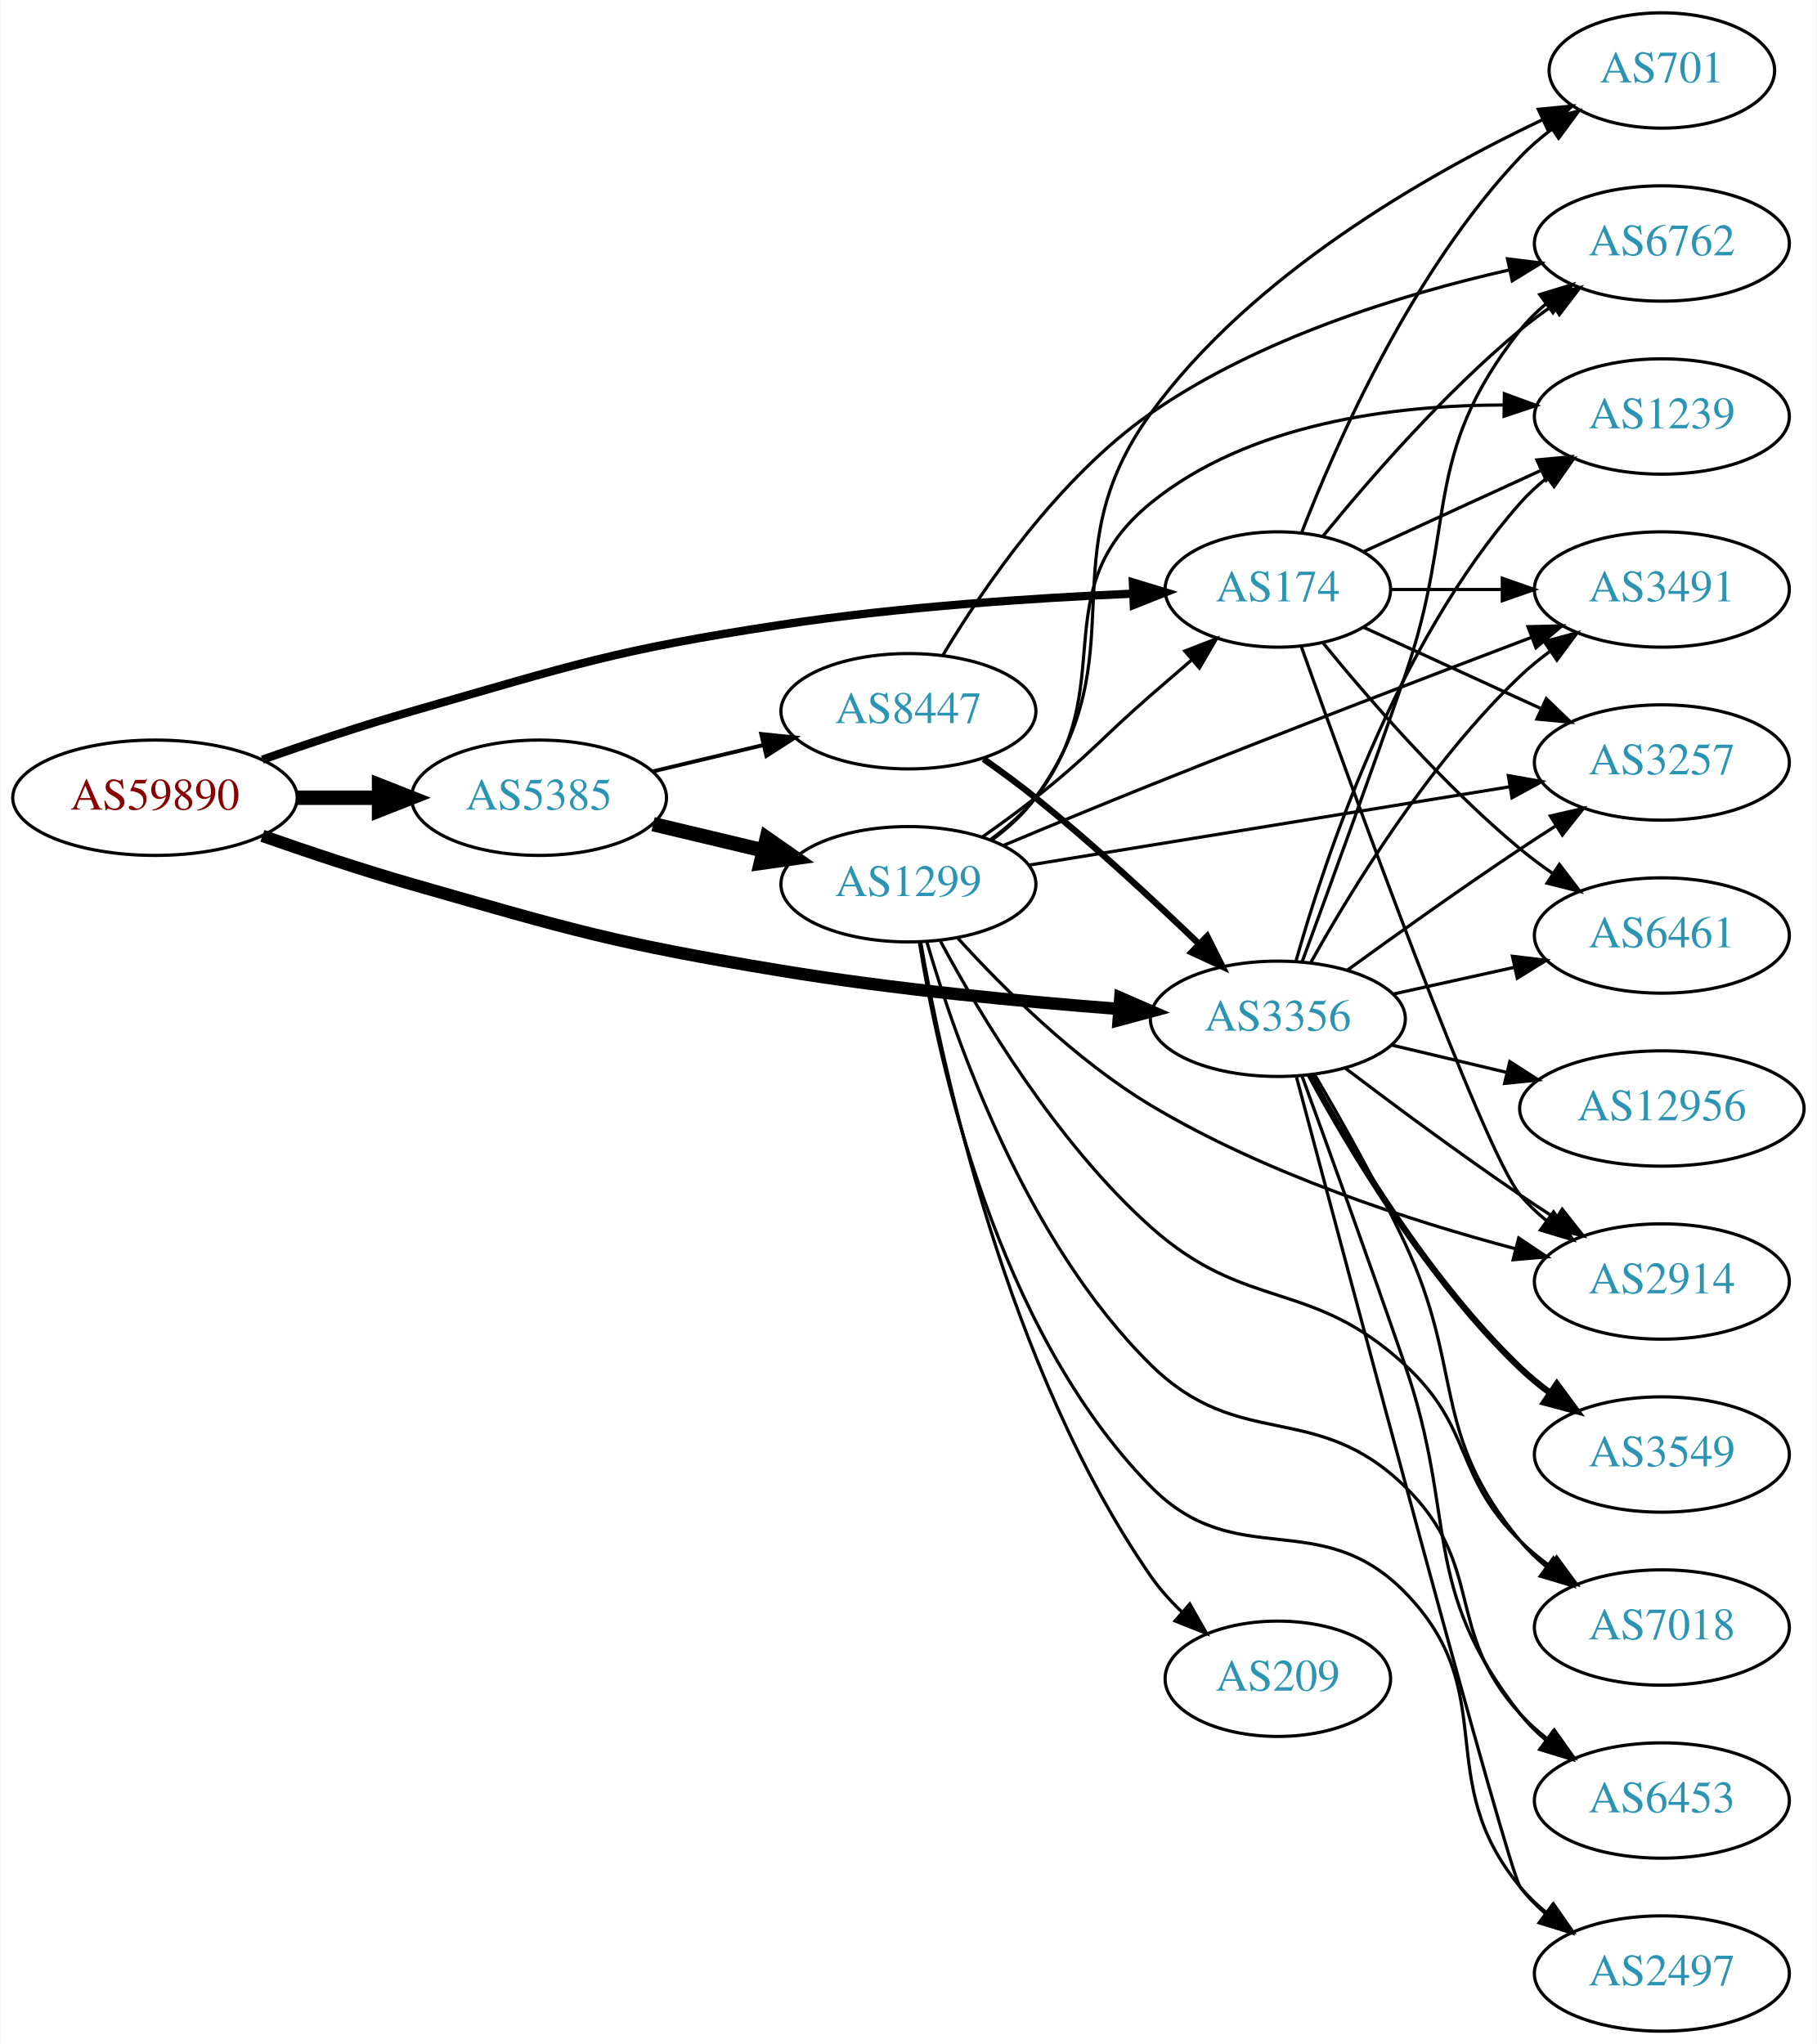
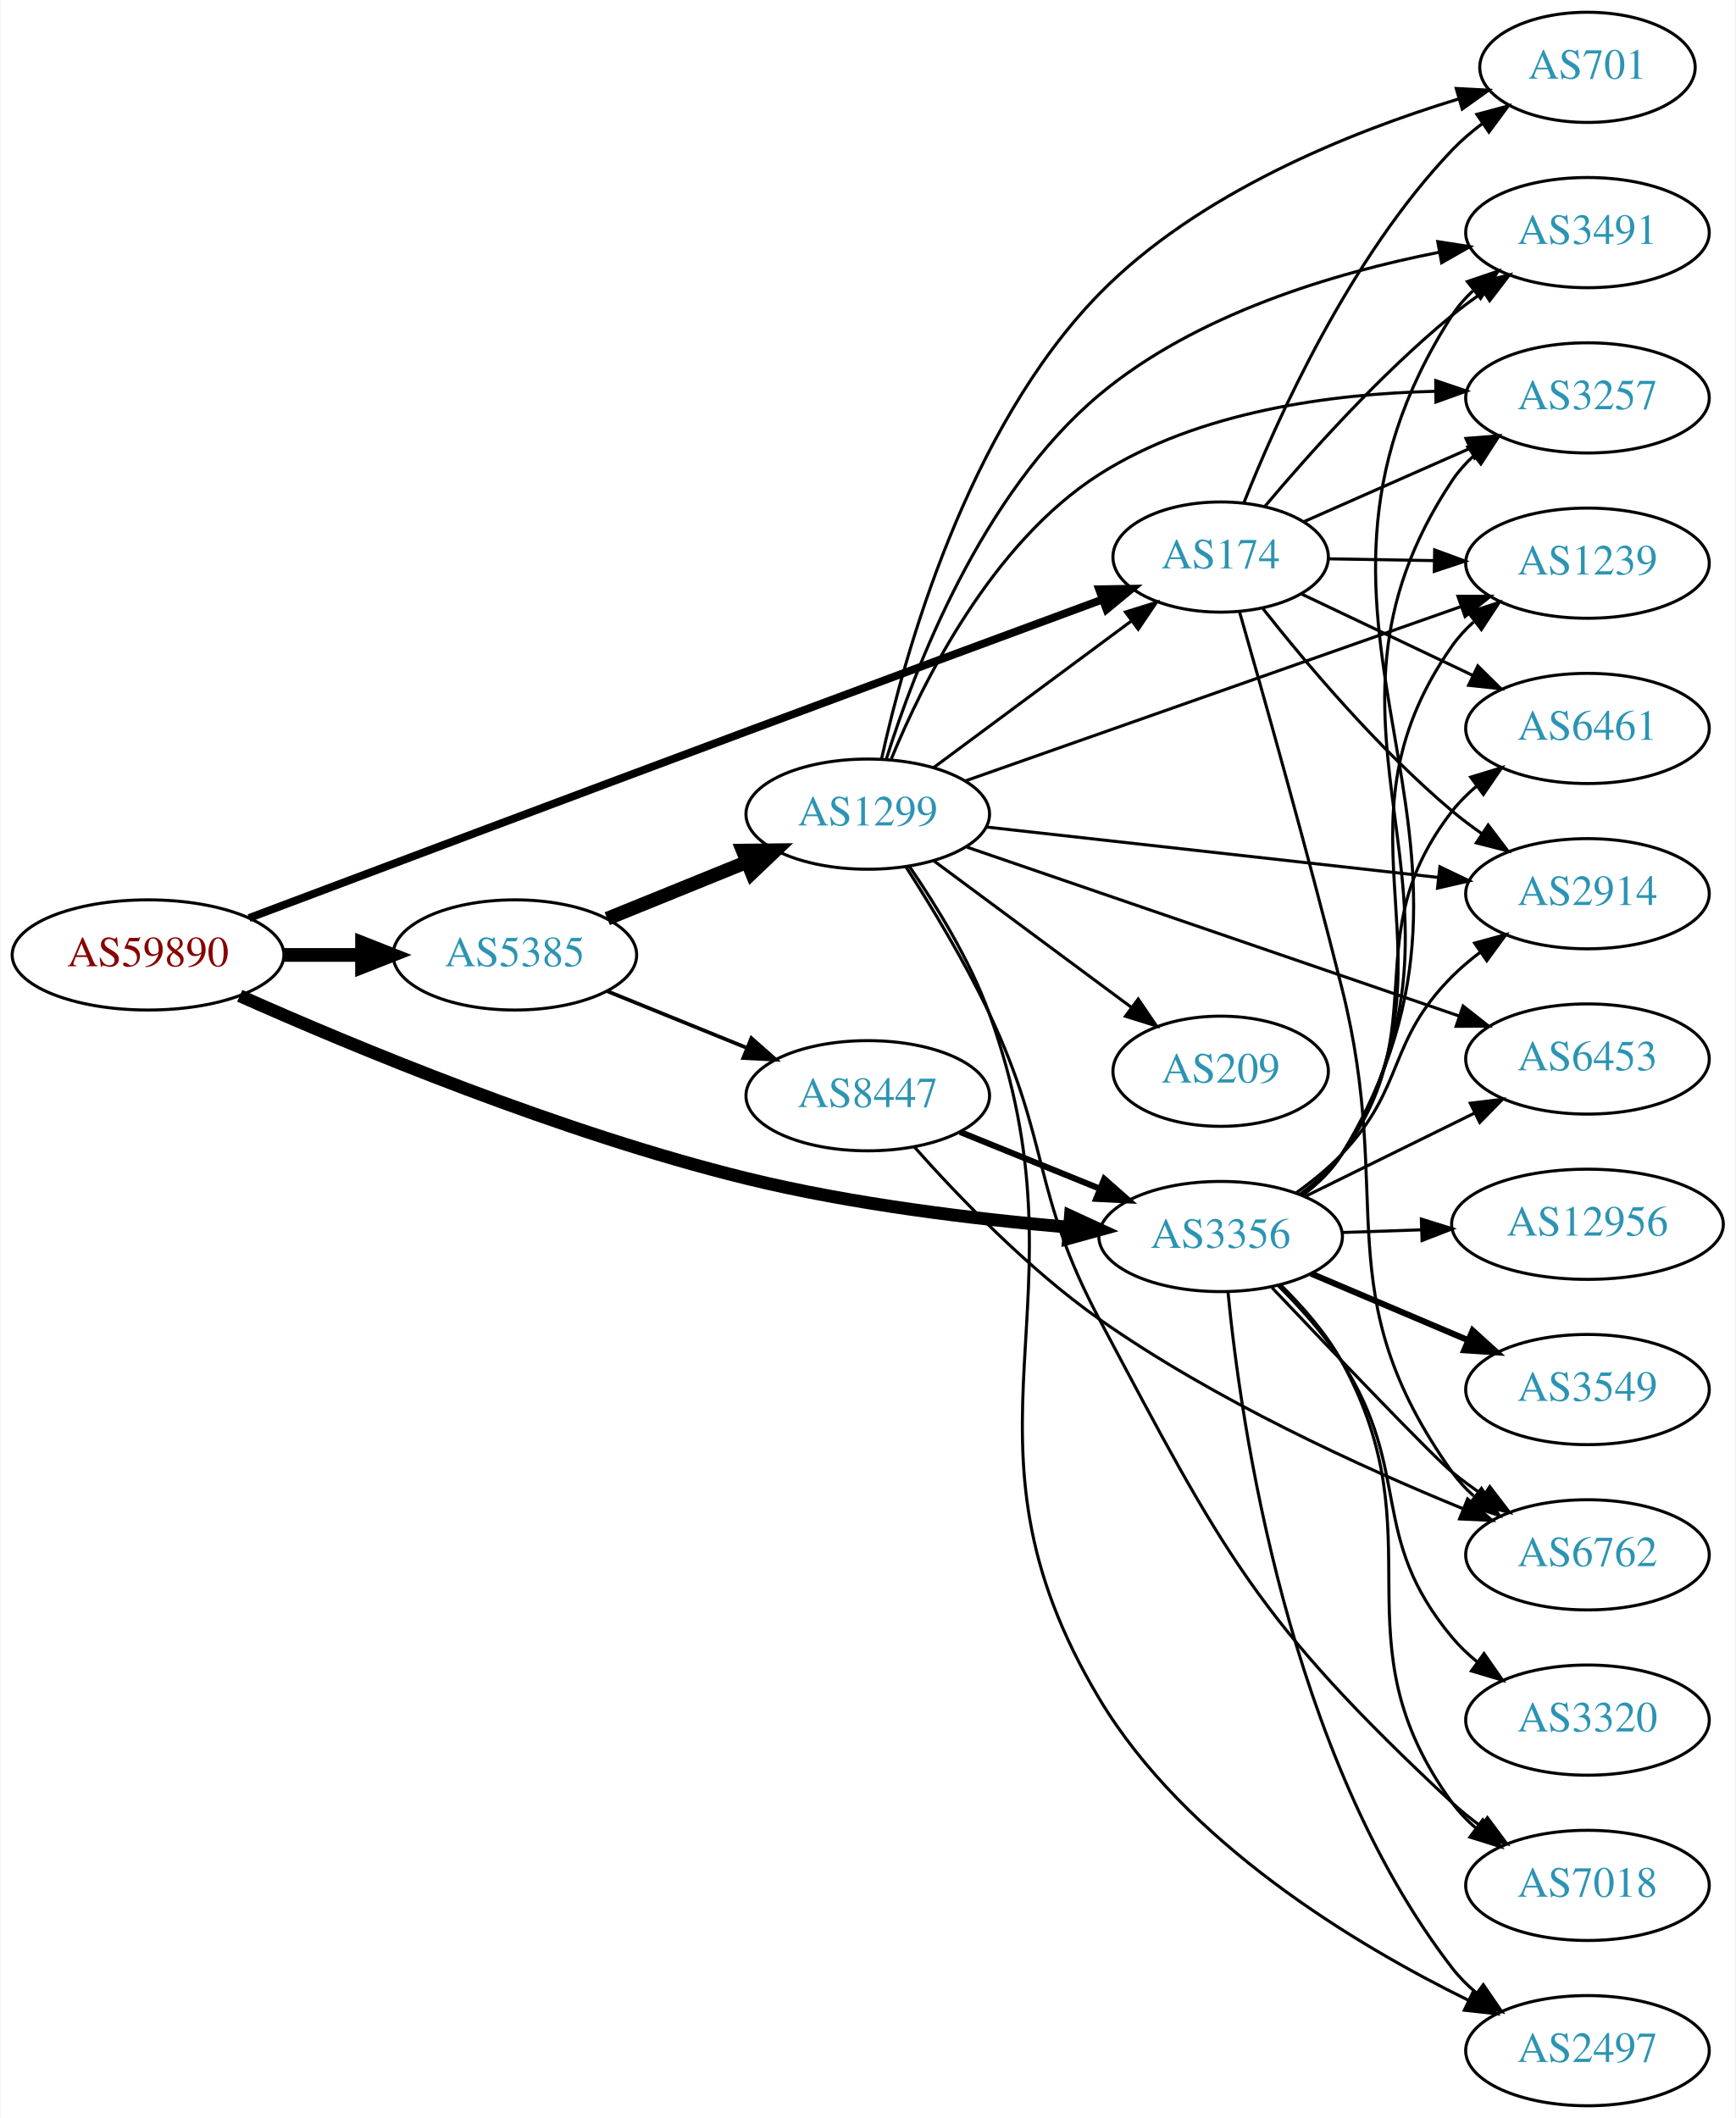
- <svg xmlns="http://www.w3.org/2000/svg" xmlns:xlink="http://www.w3.org/1999/xlink" width="567pt" height="638pt" viewBox="0.00 0.00 566.66 638.00">
-   <g id="graph0" class="graph" transform="scale(1 1) rotate(0) translate(4 634)">
-     <polygon fill="white" stroke="none" points="-4,4 -4,-634 562.663,-634 562.663,4 -4,4" />
+ <svg xmlns="http://www.w3.org/2000/svg" xmlns:xlink="http://www.w3.org/1999/xlink" width="567pt" height="692pt" viewBox="0.00 0.00 566.66 692.00">
+   <g id="graph0" class="graph" transform="scale(1 1) rotate(0) translate(4 688)">
+     <polygon fill="white" stroke="none" points="-4,4 -4,-688 562.663,-688 562.663,4 -4,4" />
    <g id="node1" class="node">
      <g id="a_node1">
        <a xlink:href="/asn/59890" xlink:title="AS59890 ~ Kabel-TV Lampert GmbH &amp; Co KG [AT]">
-           <ellipse fill="#ffffff" stroke="black" cx="44.196" cy="-385" rx="44.393" ry="18" />
-           <text text-anchor="middle" x="44.196" y="-381.3" font-family="Times,serif" font-size="14.00" fill="#880000">AS59890</text>
+           <ellipse fill="#ffffff" stroke="black" cx="44.196" cy="-376" rx="44.393" ry="18" />
+           <text text-anchor="middle" x="44.196" y="-372.3" font-family="Times,serif" font-size="14.00" fill="#880000">AS59890</text>
        </a>
      </g>
    </g>
    <g id="node2" class="node">
      <g id="a_node2">
        <a xlink:href="/asn/174" xlink:title="AS174 ~ Cogent Communications [US]">
-           <ellipse fill="#ffffff" stroke="black" cx="394.625" cy="-450" rx="35.194" ry="18" />
-           <text text-anchor="middle" x="394.625" y="-446.3" font-family="Times,serif" font-size="14.00" fill="#2c94b3">AS174</text>
+           <ellipse fill="#ffffff" stroke="black" cx="394.625" cy="-506" rx="35.194" ry="18" />
+           <text text-anchor="middle" x="394.625" y="-502.3" font-family="Times,serif" font-size="14.00" fill="#2c94b3">AS174</text>
        </a>
      </g>
    </g>
    <g id="edge1" class="edge">
-       <path fill="none" stroke="black" stroke-width="2.571" d="M77.719,-396.895C91.945,-401.888 108.893,-407.555 124.392,-412 174.98,-426.509 187.654,-431.1 239.685,-439 276.456,-444.583 318.609,-447.346 349.498,-448.705" />
-       <polygon fill="black" stroke="black" stroke-width="2.571" points="349.383,-452.203 359.517,-449.114 349.669,-445.209 349.383,-452.203" />
+       <path fill="none" stroke="black" stroke-width="2.571" d="M77.186,-388.057C115.714,-402.567 182.405,-427.646 239.685,-449 279.323,-463.777 324.749,-480.581 355.924,-492.094" />
+       <polygon fill="black" stroke="black" stroke-width="2.571" points="354.927,-495.456 365.52,-495.636 357.351,-488.89 354.927,-495.456" />
    </g>
    <g id="node3" class="node">
      <g id="a_node3">
        <a xlink:href="/asn/3356" xlink:title="AS3356 ~ Level 3 Parent, LLC [US]">
-           <ellipse fill="#ffffff" stroke="black" cx="394.625" cy="-316" rx="39.794" ry="18" />
-           <text text-anchor="middle" x="394.625" y="-312.3" font-family="Times,serif" font-size="14.00" fill="#2c94b3">AS3356</text>
+           <ellipse fill="#ffffff" stroke="black" cx="394.625" cy="-284" rx="39.794" ry="18" />
+           <text text-anchor="middle" x="394.625" y="-280.3" font-family="Times,serif" font-size="14.00" fill="#2c94b3">AS3356</text>
        </a>
      </g>
    </g>
    <g id="edge2" class="edge">
-       <path fill="none" stroke="black" stroke-width="3.857" d="M77.719,-373.105C91.945,-368.112 108.893,-362.445 124.392,-358 174.98,-343.491 187.76,-339.571 239.685,-331 274.642,-325.23 314.457,-321.423 344.838,-319.089" />
-       <polygon fill="black" stroke="black" stroke-width="3.857" points="345.452,-322.553 355.166,-318.323 344.935,-315.572 345.452,-322.553" />
+       <path fill="none" stroke="black" stroke-width="4.179" d="M74.164,-362.65C111.576,-345.992 179.094,-317.888 239.685,-303 274.457,-294.456 314.638,-289.662 345.228,-287.027" />
+       <polygon fill="black" stroke="black" stroke-width="4.179" points="345.542,-290.67 355.213,-286.214 344.949,-283.382 345.542,-290.67" />
    </g>
    <g id="node4" class="node">
      <g id="a_node4">
        <a xlink:href="/asn/5385" xlink:title="AS5385 ~ Russmedia IT GmbH [AT]">
-           <ellipse fill="#ffffff" stroke="black" cx="164.039" cy="-385" rx="39.794" ry="18" />
-           <text text-anchor="middle" x="164.039" y="-381.3" font-family="Times,serif" font-size="14.00" fill="#2c94b3">AS5385</text>
+           <ellipse fill="#ffffff" stroke="black" cx="164.039" cy="-376" rx="39.794" ry="18" />
+           <text text-anchor="middle" x="164.039" y="-372.3" font-family="Times,serif" font-size="14.00" fill="#2c94b3">AS5385</text>
        </a>
      </g>
    </g>
    <g id="edge3" class="edge">
-       <path fill="none" stroke="black" stroke-width="4.5" d="M88.407,-385C96.72,-385 105.482,-385 113.965,-385" />
-       <polygon fill="black" stroke="black" stroke-width="4.5" points="114.123,-388.938 124.123,-385 114.123,-381.063 114.123,-388.938" />
+       <path fill="none" stroke="black" stroke-width="4.5" d="M88.407,-376C96.72,-376 105.482,-376 113.965,-376" />
+       <polygon fill="black" stroke="black" stroke-width="4.5" points="114.123,-379.938 124.123,-376 114.123,-372.063 114.123,-379.938" />
    </g>
    <g id="node5" class="node">
      <g id="a_node5">
        <a xlink:href="/asn/3257" xlink:title="AS3257 ~ GTT [DE]">
-           <ellipse fill="#ffffff" stroke="black" cx="514.467" cy="-396" rx="39.794" ry="18" />
-           <text text-anchor="middle" x="514.467" y="-392.3" font-family="Times,serif" font-size="14.00" fill="#2c94b3">AS3257</text>
+           <ellipse fill="#ffffff" stroke="black" cx="514.467" cy="-558" rx="39.794" ry="18" />
+           <text text-anchor="middle" x="514.467" y="-554.3" font-family="Times,serif" font-size="14.00" fill="#2c94b3">AS3257</text>
        </a>
      </g>
    </g>
    <g id="edge4" class="edge">
-       <path fill="none" stroke="black" d="M421.486,-438.149C437.606,-430.762 458.609,-421.138 476.474,-412.952" />
-       <polygon fill="black" stroke="black" points="478.392,-415.923 486.025,-408.575 475.476,-409.559 478.392,-415.923" />
+       <path fill="none" stroke="black" d="M421.778,-517.54C437.683,-524.559 458.259,-533.638 475.888,-541.417" />
+       <polygon fill="black" stroke="black" points="474.768,-544.749 485.33,-545.584 477.594,-538.345 474.768,-544.749" />
    </g>
    <g id="node6" class="node">
      <g id="a_node6">
-         <a xlink:href="/asn/2914" xlink:title="AS2914 ~ NTT America, Inc. [US]">
-           <ellipse fill="#ffffff" stroke="black" cx="514.467" cy="-234" rx="39.794" ry="18" />
-           <text text-anchor="middle" x="514.467" y="-230.3" font-family="Times,serif" font-size="14.00" fill="#2c94b3">AS2914</text>
+         <a xlink:href="/asn/701" xlink:title="AS701 ~ UUNET [US]">
+           <ellipse fill="#ffffff" stroke="black" cx="514.467" cy="-666" rx="35.194" ry="18" />
+           <text text-anchor="middle" x="514.467" y="-662.3" font-family="Times,serif" font-size="14.00" fill="#2c94b3">AS701</text>
        </a>
      </g>
    </g>
    <g id="edge5" class="edge">
-       <path fill="none" stroke="black" d="M401.955,-432.14C417.795,-387.733 458.704,-274.897 470.271,-261 472.676,-258.111 475.472,-255.437 478.465,-252.987" />
-       <polygon fill="black" stroke="black" points="480.654,-255.723 486.708,-247.027 476.553,-250.05 480.654,-255.723" />
+       <path fill="none" stroke="black" d="M402.214,-523.723C413.052,-551.04 436.826,-603.938 470.271,-639 473.224,-642.096 476.603,-644.986 480.142,-647.637" />
+       <polygon fill="black" stroke="black" points="478.33,-650.637 488.565,-653.375 482.271,-644.852 478.33,-650.637" />
    </g>
    <g id="node7" class="node">
      <g id="a_node7">
-         <a xlink:href="/asn/6762" xlink:title="AS6762 ~ TELECOM ITALIA SPARKLE S.p.A. [IT]">
-           <ellipse fill="#ffffff" stroke="black" cx="514.467" cy="-558" rx="39.794" ry="18" />
-           <text text-anchor="middle" x="514.467" y="-554.3" font-family="Times,serif" font-size="14.00" fill="#2c94b3">AS6762</text>
-         </a>
-       </g>
-     </g>
-     <g id="edge6" class="edge">
-       <path fill="none" stroke="black" d="M408.782,-466.743C422.867,-484.039 446.426,-511.223 470.271,-531 473.487,-533.668 476.988,-536.27 480.558,-538.741" />
-       <polygon fill="black" stroke="black" points="478.636,-541.666 488.915,-544.236 482.482,-535.817 478.636,-541.666" />
-     </g>
-     <g id="node8" class="node">
-       <g id="a_node8">
        <a xlink:href="/asn/1239" xlink:title="AS1239 ~ Sprint [US]">
          <ellipse fill="#ffffff" stroke="black" cx="514.467" cy="-504" rx="39.794" ry="18" />
          <text text-anchor="middle" x="514.467" y="-500.3" font-family="Times,serif" font-size="14.00" fill="#2c94b3">AS1239</text>
        </a>
      </g>
    </g>
+     <g id="edge6" class="edge">
+       <path fill="none" stroke="black" d="M429.71,-505.422C440.54,-505.238 452.741,-505.031 464.41,-504.833" />
+       <polygon fill="black" stroke="black" points="464.541,-508.331 474.48,-504.662 464.422,-501.332 464.541,-508.331" />
+     </g>
+     <g id="node8" class="node">
+       <g id="a_node8">
+         <a xlink:href="/asn/2914" xlink:title="AS2914 ~ NTT America, Inc. [US]">
+           <ellipse fill="#ffffff" stroke="black" cx="514.467" cy="-396" rx="39.794" ry="18" />
+           <text text-anchor="middle" x="514.467" y="-392.3" font-family="Times,serif" font-size="14.00" fill="#2c94b3">AS2914</text>
+         </a>
+       </g>
+     </g>
    <g id="edge7" class="edge">
-       <path fill="none" stroke="black" d="M421.486,-461.851C437.606,-469.238 458.609,-478.862 476.474,-487.048" />
-       <polygon fill="black" stroke="black" points="475.476,-490.441 486.025,-491.425 478.392,-484.077 475.476,-490.441" />
+       <path fill="none" stroke="black" d="M408.443,-489.14C422.432,-471.408 446.079,-443.314 470.271,-423 473.308,-420.45 476.607,-417.964 479.982,-415.6" />
+       <polygon fill="black" stroke="black" points="482.025,-418.445 488.425,-410.001 478.156,-412.611 482.025,-418.445" />
    </g>
    <g id="node9" class="node">
      <g id="a_node9">
-         <a xlink:href="/asn/701" xlink:title="AS701 ~ UUNET [US]">
-           <ellipse fill="#ffffff" stroke="black" cx="514.467" cy="-612" rx="35.194" ry="18" />
-           <text text-anchor="middle" x="514.467" y="-608.3" font-family="Times,serif" font-size="14.00" fill="#2c94b3">AS701</text>
+         <a xlink:href="/asn/6461" xlink:title="AS6461 ~ Zayo Bandwidth [US]">
+           <ellipse fill="#ffffff" stroke="black" cx="514.467" cy="-450" rx="39.794" ry="18" />
+           <text text-anchor="middle" x="514.467" y="-446.3" font-family="Times,serif" font-size="14.00" fill="#2c94b3">AS6461</text>
        </a>
      </g>
    </g>
    <g id="edge8" class="edge">
-       <path fill="none" stroke="black" d="M402.148,-467.994C412.898,-495.728 436.555,-549.429 470.271,-585 473.214,-588.105 476.587,-591.001 480.123,-593.655" />
-       <polygon fill="black" stroke="black" points="478.308,-596.654 488.542,-599.397 482.252,-590.871 478.308,-596.654" />
+       <path fill="none" stroke="black" d="M420.905,-493.987C437.26,-486.214 458.817,-475.97 477.012,-467.324" />
+       <polygon fill="black" stroke="black" points="478.645,-470.423 486.175,-462.97 475.641,-464.101 478.645,-470.423" />
    </g>
    <g id="node10" class="node">
      <g id="a_node10">
        <a xlink:href="/asn/3491" xlink:title="AS3491 ~ PCCW Global, Inc. [US]">
-           <ellipse fill="#ffffff" stroke="black" cx="514.467" cy="-450" rx="39.794" ry="18" />
-           <text text-anchor="middle" x="514.467" y="-446.3" font-family="Times,serif" font-size="14.00" fill="#2c94b3">AS3491</text>
+           <ellipse fill="#ffffff" stroke="black" cx="514.467" cy="-612" rx="39.794" ry="18" />
+           <text text-anchor="middle" x="514.467" y="-608.3" font-family="Times,serif" font-size="14.00" fill="#2c94b3">AS3491</text>
        </a>
      </g>
    </g>
    <g id="edge9" class="edge">
-       <path fill="none" stroke="black" d="M430.026,-450C440.85,-450 453.018,-450 464.645,-450" />
-       <polygon fill="black" stroke="black" points="464.676,-453.5 474.676,-450 464.676,-446.5 464.676,-453.5" />
+       <path fill="none" stroke="black" d="M409.124,-522.611C423.302,-539.468 446.767,-565.752 470.271,-585 473.504,-587.648 477.015,-590.238 480.591,-592.701" />
+       <polygon fill="black" stroke="black" points="478.673,-595.629 488.955,-598.187 482.513,-589.776 478.673,-595.629" />
    </g>
    <g id="node11" class="node">
      <g id="a_node11">
-         <a xlink:href="/asn/6461" xlink:title="AS6461 ~ Zayo Bandwidth [US]">
-           <ellipse fill="#ffffff" stroke="black" cx="514.467" cy="-342" rx="39.794" ry="18" />
-           <text text-anchor="middle" x="514.467" y="-338.3" font-family="Times,serif" font-size="14.00" fill="#2c94b3">AS6461</text>
+         <a xlink:href="/asn/6762" xlink:title="AS6762 ~ TELECOM ITALIA SPARKLE S.p.A. [IT]">
+           <ellipse fill="#ffffff" stroke="black" cx="514.467" cy="-180" rx="39.794" ry="18" />
+           <text text-anchor="middle" x="514.467" y="-176.3" font-family="Times,serif" font-size="14.00" fill="#2c94b3">AS6762</text>
        </a>
      </g>
    </g>
    <g id="edge10" class="edge">
-       <path fill="none" stroke="black" d="M408.782,-433.257C422.867,-415.961 446.426,-388.777 470.271,-369 473.487,-366.332 476.988,-363.73 480.558,-361.259" />
-       <polygon fill="black" stroke="black" points="482.482,-364.183 488.915,-355.764 478.636,-358.334 482.482,-364.183" />
-     </g>
-     <g id="edge20" class="edge">
-       <path fill="none" stroke="black" d="M416.311,-331.181C431.168,-341.963 451.757,-356.657 470.271,-369 473.831,-371.373 477.587,-373.814 481.34,-376.211" />
-       <polygon fill="black" stroke="black" points="479.668,-379.295 489.992,-381.675 483.406,-373.376 479.668,-379.295" />
-     </g>
-     <g id="edge11" class="edge">
-       <path fill="none" stroke="black" d="M415.601,-300.636C430.465,-289.364 451.364,-273.847 470.271,-261 473.81,-258.596 477.553,-256.136 481.298,-253.727" />
-       <polygon fill="black" stroke="black" points="483.368,-256.559 489.943,-248.251 479.622,-250.646 483.368,-256.559" />
+       <path fill="none" stroke="black" d="M400.754,-488.259C408.402,-461.595 423.093,-409.561 434.271,-365 451.794,-295.142 428.536,-265.697 470.271,-207 472.27,-204.189 474.662,-201.608 477.281,-199.252" />
+       <polygon fill="black" stroke="black" points="479.834,-201.706 485.655,-192.854 475.584,-196.144 479.834,-201.706" />
    </g>
    <g id="edge18" class="edge">
-       <path fill="none" stroke="black" d="M402.188,-333.749C409.987,-354.936 423.323,-391.467 434.271,-423 450.866,-470.797 438.972,-491.246 470.271,-531 472.596,-533.953 475.34,-536.67 478.299,-539.147" />
-       <polygon fill="black" stroke="black" points="476.358,-542.064 486.496,-545.145 480.492,-536.415 476.358,-542.064" />
+       <path fill="none" stroke="black" d="M421.162,-297.465C426.207,-301.216 430.958,-305.735 434.271,-311 487.034,-394.861 415.38,-448.517 470.271,-531 472.182,-533.871 474.513,-536.495 477.092,-538.878" />
+       <polygon fill="black" stroke="black" points="475.353,-541.959 485.401,-545.321 479.643,-536.427 475.353,-541.959" />
    </g>
    <g id="edge16" class="edge">
-       <path fill="none" stroke="black" d="M400.227,-333.835C409.179,-365.685 431.534,-433.112 470.271,-477 472.758,-479.818 475.61,-482.444 478.637,-484.865" />
-       <polygon fill="black" stroke="black" points="476.756,-487.822 486.928,-490.784 480.823,-482.125 476.756,-487.822" />
+       <path fill="none" stroke="black" d="M420.963,-297.594C426.018,-301.339 430.824,-305.822 434.271,-311 476.101,-373.844 426.847,-415.246 470.271,-477 472.255,-479.821 474.637,-482.41 477.25,-484.771" />
+       <polygon fill="black" stroke="black" points="475.545,-487.874 485.613,-491.176 479.802,-482.317 475.545,-487.874" />
+     </g>
+     <g id="edge13" class="edge">
+       <path fill="none" stroke="black" d="M419.327,-298.285C424.579,-302.048 429.881,-306.365 434.271,-311 455.134,-333.028 448.851,-347.513 470.271,-369 473.071,-371.809 476.215,-374.462 479.498,-376.928" />
+       <polygon fill="black" stroke="black" points="477.6,-379.871 487.823,-382.654 481.567,-374.103 477.6,-379.871" />
    </g>
    <g id="edge14" class="edge">
-       <path fill="none" stroke="black" d="M404.903,-333.543C417.488,-356.172 441.708,-395.844 470.271,-423 473.145,-425.733 476.338,-428.336 479.649,-430.773" />
-       <polygon fill="black" stroke="black" points="477.775,-433.73 488.012,-436.461 481.712,-427.943 477.775,-433.73" />
+       <path fill="none" stroke="black" d="M420.595,-297.852C425.669,-301.583 430.576,-305.996 434.271,-311 465.328,-353.063 438.149,-381.745 470.271,-423 472.58,-425.966 475.313,-428.691 478.266,-431.173" />
+       <polygon fill="black" stroke="black" points="476.319,-434.086 486.453,-437.178 480.459,-428.442 476.319,-434.086" />
+     </g>
+     <g id="edge12" class="edge">
+       <path fill="none" stroke="black" d="M421.286,-297.389C426.324,-301.144 431.042,-305.683 434.271,-311 498.031,-415.979 403.847,-481.687 470.271,-585 472.136,-587.901 474.436,-590.545 476.994,-592.943" />
+       <polygon fill="black" stroke="black" points="475.234,-596.009 485.268,-599.408 479.543,-590.493 475.234,-596.009" />
    </g>
    <g id="edge21" class="edge">
-       <path fill="none" stroke="black" d="M430.662,-323.73C442.547,-326.353 455.992,-329.319 468.538,-332.087" />
-       <polygon fill="black" stroke="black" points="467.842,-335.518 478.361,-334.254 469.35,-328.682 467.842,-335.518" />
+       <path fill="none" stroke="black" d="M411.412,-267.29C431.38,-246.222 463.936,-212.121 470.271,-207 473.521,-204.373 477.043,-201.796 480.625,-199.34" />
+       <polygon fill="black" stroke="black" points="482.544,-202.267 488.995,-193.863 478.711,-196.41 482.544,-202.267" />
    </g>
    <g id="node12" class="node">
      <g id="a_node12">
-         <a xlink:href="/asn/7018" xlink:title="AS7018 ~ AT&amp;T Services, Inc. [US]">
-           <ellipse fill="#ffffff" stroke="black" cx="514.467" cy="-126" rx="39.794" ry="18" />
-           <text text-anchor="middle" x="514.467" y="-122.3" font-family="Times,serif" font-size="14.00" fill="#2c94b3">AS7018</text>
-         </a>
-       </g>
-     </g>
-     <g id="edge12" class="edge">
-       <path fill="none" stroke="black" d="M406.149,-298.506C414.331,-284.549 425.695,-264.364 434.271,-246 453.025,-205.841 442.033,-187.162 470.271,-153 472.666,-150.103 475.456,-147.424 478.444,-144.97" />
-       <polygon fill="black" stroke="black" points="480.634,-147.705 486.681,-139.005 476.529,-142.035 480.634,-147.705" />
+         <a xlink:href="/asn/6453" xlink:title="AS6453 ~ TATA COMMUNICATIONS (AMERICA) INC [US]">
+           <ellipse fill="#ffffff" stroke="black" cx="514.467" cy="-342" rx="39.794" ry="18" />
+           <text text-anchor="middle" x="514.467" y="-338.3" font-family="Times,serif" font-size="14.00" fill="#2c94b3">AS6453</text>
+         </a>
+       </g>
+     </g>
+     <g id="edge11" class="edge">
+       <path fill="none" stroke="black" d="M422.071,-297.016C438.482,-305.094 459.782,-315.577 477.69,-324.391" />
+       <polygon fill="black" stroke="black" points="476.184,-327.551 486.702,-328.826 479.275,-321.27 476.184,-327.551" />
    </g>
    <g id="node13" class="node">
      <g id="a_node13">
-         <a xlink:href="/asn/6453" xlink:title="AS6453 ~ TATA COMMUNICATIONS (AMERICA) INC [US]">
-           <ellipse fill="#ffffff" stroke="black" cx="514.467" cy="-72" rx="39.794" ry="18" />
-           <text text-anchor="middle" x="514.467" y="-68.3" font-family="Times,serif" font-size="14.00" fill="#2c94b3">AS6453</text>
-         </a>
-       </g>
-     </g>
-     <g id="edge13" class="edge">
-       <path fill="none" stroke="black" d="M402.188,-298.085C409.988,-276.698 423.323,-239.825 434.271,-208 450.867,-159.756 438.767,-139.129 470.271,-99 472.592,-96.044 475.333,-93.325 478.29,-90.846" />
-       <polygon fill="black" stroke="black" points="480.483,-93.578 486.485,-84.847 476.348,-87.93 480.483,-93.578" />
+         <a xlink:href="/asn/3549" xlink:title="AS3549 ~ Level 3 Parent, LLC [US]">
+           <ellipse fill="#ffffff" stroke="black" cx="514.467" cy="-234" rx="39.794" ry="18" />
+           <text text-anchor="middle" x="514.467" y="-230.3" font-family="Times,serif" font-size="14.00" fill="#2c94b3">AS3549</text>
+         </a>
+       </g>
+     </g>
+     <g id="edge15" class="edge">
+       <path fill="none" stroke="black" stroke-width="2" d="M424.151,-271.896C439.525,-265.373 458.701,-257.237 475.34,-250.177" />
+       <polygon fill="black" stroke="black" stroke-width="2" points="476.956,-253.293 484.795,-246.165 474.222,-246.849 476.956,-253.293" />
    </g>
    <g id="node14" class="node">
      <g id="a_node14">
        <a xlink:href="/asn/12956" xlink:title="AS12956 ~ TELXIUS [ES]">
          <ellipse fill="#ffffff" stroke="black" cx="514.467" cy="-288" rx="44.393" ry="18" />
          <text text-anchor="middle" x="514.467" y="-284.3" font-family="Times,serif" font-size="14.00" fill="#2c94b3">AS12956</text>
        </a>
      </g>
    </g>
-     <g id="edge15" class="edge">
-       <path fill="none" stroke="black" d="M430.026,-307.826C441.278,-305.152 453.982,-302.134 466.021,-299.274" />
-       <polygon fill="black" stroke="black" points="467.01,-302.636 475.93,-296.919 465.392,-295.825 467.01,-302.636" />
+     <g id="edge17" class="edge">
+       <path fill="none" stroke="black" d="M434.211,-285.31C442.509,-285.591 451.421,-285.894 460.166,-286.191" />
+       <polygon fill="black" stroke="black" points="460.195,-289.694 470.308,-286.535 460.433,-282.698 460.195,-289.694" />
    </g>
    <g id="node15" class="node">
      <g id="a_node15">
+         <a xlink:href="/asn/7018" xlink:title="AS7018 ~ ATT-INTERNET4 [US]">
+           <ellipse fill="#ffffff" stroke="black" cx="514.467" cy="-72" rx="39.794" ry="18" />
+           <text text-anchor="middle" x="514.467" y="-68.3" font-family="Times,serif" font-size="14.00" fill="#2c94b3">AS7018</text>
+         </a>
+       </g>
+     </g>
+     <g id="edge19" class="edge">
+       <path fill="none" stroke="black" d="M414.358,-268.028C421.532,-261.014 429.202,-252.269 434.271,-243 465.923,-185.119 431.482,-152.361 470.271,-99 472.481,-95.96 475.148,-93.185 478.059,-90.671" />
+       <polygon fill="black" stroke="black" points="480.254,-93.4 486.188,-84.623 476.076,-87.784 480.254,-93.4" />
+     </g>
+     <g id="node16" class="node">
+       <g id="a_node16">
        <a xlink:href="/asn/2497" xlink:title="AS2497 ~ Internet Initiative Japan Inc. [JP]">
          <ellipse fill="#ffffff" stroke="black" cx="514.467" cy="-18" rx="39.794" ry="18" />
          <text text-anchor="middle" x="514.467" y="-14.3" font-family="Times,serif" font-size="14.00" fill="#2c94b3">AS2497</text>
        </a>
      </g>
    </g>
-     <g id="edge17" class="edge">
-       <path fill="none" stroke="black" d="M400.454,-297.778C416.365,-237.831 466.352,-50.258 470.271,-45 472.517,-41.986 475.208,-39.229 478.134,-36.726" />
-       <polygon fill="black" stroke="black" points="480.329,-39.456 486.285,-30.694 476.164,-33.83 480.329,-39.456" />
-     </g>
-     <g id="node16" class="node">
-       <g id="a_node16">
-         <a xlink:href="/asn/3549" xlink:title="AS3549 ~ Level 3 Parent, LLC [US]">
-           <ellipse fill="#ffffff" stroke="black" cx="514.467" cy="-180" rx="39.794" ry="18" />
-           <text text-anchor="middle" x="514.467" y="-176.3" font-family="Times,serif" font-size="14.00" fill="#2c94b3">AS3549</text>
-         </a>
-       </g>
-     </g>
-     <g id="edge19" class="edge">
-       <path fill="none" stroke="black" stroke-width="2" d="M404.614,-298.512C417.057,-275.516 441.302,-234.782 470.271,-207 473.133,-204.255 476.318,-201.643 479.625,-199.202" />
-       <polygon fill="black" stroke="black" stroke-width="2" points="481.689,-202.031 487.982,-193.507 477.747,-196.247 481.689,-202.031" />
+     <g id="edge20" class="edge">
+       <path fill="none" stroke="black" d="M397.025,-265.862C401.157,-223.129 416.612,-114.506 470.271,-45 472.568,-42.025 475.293,-39.293 478.24,-36.807" />
+       <polygon fill="black" stroke="black" points="480.434,-39.538 486.42,-30.797 476.289,-33.897 480.434,-39.538" />
    </g>
    <g id="node17" class="node">
      <g id="a_node17">
-         <a xlink:href="/asn/1299" xlink:title="AS1299 ~ Telia Carrier [EU]">
-           <ellipse fill="#ffffff" stroke="black" cx="279.332" cy="-358" rx="39.794" ry="18" />
-           <text text-anchor="middle" x="279.332" y="-354.3" font-family="Times,serif" font-size="14.00" fill="#2c94b3">AS1299</text>
+         <a xlink:href="/asn/3320" xlink:title="AS3320 ~ DTAG [DE]">
+           <ellipse fill="#ffffff" stroke="black" cx="514.467" cy="-126" rx="39.794" ry="18" />
+           <text text-anchor="middle" x="514.467" y="-122.3" font-family="Times,serif" font-size="14.00" fill="#2c94b3">AS3320</text>
        </a>
      </g>
    </g>
    <g id="edge22" class="edge">
-       <path fill="none" stroke="black" stroke-width="4.5" d="M199.646,-376.752C210.517,-374.162 222.671,-371.265 234.114,-368.538" />
-       <polygon fill="black" stroke="black" stroke-width="4.5" points="235.122,-372.346 243.936,-366.197 233.296,-364.685 235.122,-372.346" />
+       <path fill="none" stroke="black" d="M413.347,-268.054C420.532,-260.915 428.481,-252.069 434.271,-243 457.453,-206.688 442.638,-186.052 470.271,-153 472.682,-150.116 475.483,-147.446 478.478,-144.998" />
+       <polygon fill="black" stroke="black" points="480.667,-147.734 486.724,-139.041 476.568,-142.059 480.667,-147.734" />
    </g>
    <g id="node18" class="node">
      <g id="a_node18">
-         <a xlink:href="/asn/8447" xlink:title="AS8447 ~ A1 Telekom Austria AG [AT]">
-           <ellipse fill="#ffffff" stroke="black" cx="279.332" cy="-412" rx="39.794" ry="18" />
-           <text text-anchor="middle" x="279.332" y="-408.3" font-family="Times,serif" font-size="14.00" fill="#2c94b3">AS8447</text>
+         <a xlink:href="/asn/1299" xlink:title="AS1299 ~ Telia Carrier [EU]">
+           <ellipse fill="#ffffff" stroke="black" cx="279.332" cy="-422" rx="39.794" ry="18" />
+           <text text-anchor="middle" x="279.332" y="-418.3" font-family="Times,serif" font-size="14.00" fill="#2c94b3">AS1299</text>
        </a>
      </g>
    </g>
    <g id="edge23" class="edge">
-       <path fill="none" stroke="black" stroke-width="1.227" d="M199.646,-393.248C210.517,-395.838 222.671,-398.735 234.114,-401.462" />
-       <polygon fill="black" stroke="black" stroke-width="1.227" points="233.397,-404.889 243.936,-403.803 235.02,-398.08 233.397,-404.889" />
-     </g>
-     <g id="edge25" class="edge">
-       <path fill="none" stroke="black" d="M302.322,-372.701C307.852,-376.577 313.71,-380.842 318.978,-385 335.781,-398.264 338.837,-402.938 354.978,-417 359.032,-420.532 363.345,-424.252 367.565,-427.871" />
-       <polygon fill="black" stroke="black" points="365.597,-430.792 375.473,-434.629 370.145,-425.471 365.597,-430.792" />
-     </g>
-     <g id="edge26" class="edge">
-       <path fill="none" stroke="black" d="M317.015,-363.979C357.582,-370.591 423.02,-381.257 467.105,-388.443" />
-       <polygon fill="black" stroke="black" points="466.564,-391.901 476.997,-390.056 467.691,-384.992 466.564,-391.901" />
-     </g>
-     <g id="edge24" class="edge">
-       <path fill="none" stroke="black" d="M294.795,-341.12C308.812,-325.682 331.366,-303.156 354.978,-289 390.633,-267.624 435.798,-252.987 468.784,-244.219" />
-       <polygon fill="black" stroke="black" points="469.798,-247.572 478.606,-241.686 468.049,-240.794 469.798,-247.572" />
-     </g>
-     <g id="edge31" class="edge">
-       <path fill="none" stroke="black" d="M305.075,-372.025C310.161,-375.748 315.13,-380.113 318.978,-385 346.14,-419.498 320.927,-449.279 354.978,-477 385.58,-501.913 430.718,-507.544 465.004,-507.592" />
-       <polygon fill="black" stroke="black" points="465.32,-511.088 475.268,-507.443 465.218,-504.089 465.32,-511.088" />
-     </g>
-     <g id="edge33" class="edge">
-       <path fill="none" stroke="black" d="M305.375,-371.799C310.445,-375.533 315.332,-379.96 318.978,-385 351.612,-430.116 322.272,-459.936 354.978,-505 386.394,-548.286 441.036,-579.467 477.229,-596.635" />
-       <polygon fill="black" stroke="black" points="475.915,-599.884 486.461,-600.901 478.851,-593.529 475.915,-599.884" />
-     </g>
-     <g id="edge30" class="edge">
-       <path fill="none" stroke="black" d="M308.972,-370.1C322.832,-375.903 339.734,-382.902 354.978,-389 395.291,-405.126 441.671,-422.885 473.797,-435.061" />
-       <polygon fill="black" stroke="black" points="472.695,-438.387 483.287,-438.653 475.173,-431.84 472.695,-438.387" />
-     </g>
-     <g id="edge32" class="edge">
-       <path fill="none" stroke="black" d="M289.356,-340.181C301.667,-317.255 325.591,-277.261 354.978,-251 384.871,-224.287 404.776,-235.152 434.271,-208 455.765,-188.213 449.398,-173.441 470.271,-153 473.105,-150.225 476.271,-147.594 479.566,-145.141" />
-       <polygon fill="black" stroke="black" points="481.633,-147.968 487.908,-139.432 477.679,-142.192 481.633,-147.968" />
-     </g>
-     <g id="edge27" class="edge">
-       <path fill="none" stroke="black" d="M285.088,-339.996C294.026,-309.285 316.023,-246.38 354.978,-208 382.816,-180.573 406.331,-197.322 434.271,-170 459.567,-145.264 446.396,-125.11 470.271,-99 472.807,-96.226 475.692,-93.629 478.74,-91.227" />
-       <polygon fill="black" stroke="black" points="480.922,-93.97 487.06,-85.334 476.876,-88.258 480.922,-93.97" />
-     </g>
-     <g id="edge29" class="edge">
-       <path fill="none" stroke="black" d="M282.756,-339.946C288.595,-303.203 306.709,-219.068 354.978,-170 381.747,-142.788 407.57,-164.278 434.271,-137 464.985,-105.622 442.235,-78.792 470.271,-45 472.671,-42.107 475.465,-39.431 478.455,-36.979" />
-       <polygon fill="black" stroke="black" points="480.645,-39.714 486.695,-31.017 476.542,-34.043 480.645,-39.714" />
+       <path fill="none" stroke="black" stroke-width="4.5" d="M194.214,-387.846C208.09,-393.48 224.867,-400.292 239.776,-406.346" />
+       <polygon fill="black" stroke="black" stroke-width="4.5" points="238.508,-410.08 249.255,-410.194 241.471,-402.784 238.508,-410.08" />
    </g>
    <g id="node19" class="node">
      <g id="a_node19">
+         <a xlink:href="/asn/8447" xlink:title="AS8447 ~ A1 Telekom Austria AG [AT]">
+           <ellipse fill="#ffffff" stroke="black" cx="279.332" cy="-330" rx="39.794" ry="18" />
+           <text text-anchor="middle" x="279.332" y="-326.3" font-family="Times,serif" font-size="14.00" fill="#2c94b3">AS8447</text>
+         </a>
+       </g>
+     </g>
+     <g id="edge24" class="edge">
+       <path fill="none" stroke="black" stroke-width="1.227" d="M194.214,-364.154C208.09,-358.52 224.867,-351.708 239.776,-345.654" />
+       <polygon fill="black" stroke="black" stroke-width="1.227" points="241.306,-348.811 249.255,-341.806 238.673,-342.325 241.306,-348.811" />
+     </g>
+     <g id="edge32" class="edge">
+       <path fill="none" stroke="black" d="M300.848,-437.212C318.926,-450.615 345.429,-470.266 365.484,-485.135" />
+       <polygon fill="black" stroke="black" points="363.524,-488.039 373.641,-491.183 367.693,-482.416 363.524,-488.039" />
+     </g>
+     <g id="edge33" class="edge">
+       <path fill="none" stroke="black" d="M287.016,-440.02C297.398,-465.287 319.927,-510.651 354.978,-533 387.511,-553.743 431.235,-559.358 464.518,-560.143" />
+       <polygon fill="black" stroke="black" points="464.897,-563.647 474.929,-560.242 464.963,-556.647 464.897,-563.647" />
+     </g>
+     <g id="edge30" class="edge">
+       <path fill="none" stroke="black" d="M283.827,-439.998C291.256,-473.86 311.611,-547.621 354.978,-592 387.237,-625.012 437.06,-644.91 472.219,-655.629" />
+       <polygon fill="black" stroke="black" points="471.59,-659.091 482.171,-658.538 473.555,-652.373 471.59,-659.091" />
+     </g>
+     <g id="edge31" class="edge">
+       <path fill="none" stroke="black" d="M311.29,-432.889C352.948,-447.541 427.115,-473.628 473.107,-489.804" />
+       <polygon fill="black" stroke="black" points="472.157,-493.18 482.752,-493.197 474.48,-486.577 472.157,-493.18" />
+     </g>
+     <g id="edge25" class="edge">
+       <path fill="none" stroke="black" d="M318.048,-417.794C358.254,-413.31 422.022,-406.198 465.708,-401.326" />
+       <polygon fill="black" stroke="black" points="466.255,-404.787 475.805,-400.2 465.479,-397.83 466.255,-404.787" />
+     </g>
+     <g id="edge34" class="edge">
+       <path fill="none" stroke="black" d="M285.36,-439.871C294.452,-468.986 316.358,-526.648 354.978,-559 386.522,-585.424 431.76,-598.837 465.836,-605.545" />
+       <polygon fill="black" stroke="black" points="465.558,-609.052 476.026,-607.418 466.824,-602.168 465.558,-609.052" />
+     </g>
+     <g id="edge26" class="edge">
+       <path fill="none" stroke="black" d="M311.773,-411.211C353.343,-396.946 426.67,-371.784 472.525,-356.049" />
+       <polygon fill="black" stroke="black" points="473.83,-359.302 482.152,-352.746 471.558,-352.681 473.83,-359.302" />
+     </g>
+     <g id="edge29" class="edge">
+       <path fill="none" stroke="black" d="M291.763,-404.84C300,-392.014 311.021,-373.859 318.978,-357 339.14,-314.282 332.832,-298.724 354.978,-257 395.734,-180.216 406.637,-158.225 470.271,-99 473.174,-96.298 476.386,-93.714 479.708,-91.29" />
+       <polygon fill="black" stroke="black" points="481.768,-94.122 488.085,-85.617 477.842,-88.327 481.768,-94.122" />
+     </g>
+     <g id="edge27" class="edge">
+       <path fill="none" stroke="black" d="M292.901,-404.97C301.585,-392.353 312.667,-374.403 318.978,-357 353.353,-262.207 303.214,-219.532 354.978,-133 383.053,-86.068 438.427,-52.709 475.705,-34.397" />
+       <polygon fill="black" stroke="black" points="477.252,-37.537 484.765,-30.066 474.233,-31.221 477.252,-37.537" />
+     </g>
+     <g id="node20" class="node">
+       <g id="a_node20">
        <a xlink:href="/asn/209" xlink:title="AS209 ~ CenturyLink Communications, LLC [US]">
-           <ellipse fill="#ffffff" stroke="black" cx="394.625" cy="-110" rx="35.194" ry="18" />
-           <text text-anchor="middle" x="394.625" y="-106.3" font-family="Times,serif" font-size="14.00" fill="#2c94b3">AS209</text>
+           <ellipse fill="#ffffff" stroke="black" cx="394.625" cy="-338" rx="35.194" ry="18" />
+           <text text-anchor="middle" x="394.625" y="-334.3" font-family="Times,serif" font-size="14.00" fill="#2c94b3">AS209</text>
        </a>
      </g>
    </g>
    <g id="edge28" class="edge">
-       <path fill="none" stroke="black" d="M283.149,-340.001C289.948,-300.946 310.121,-206.734 354.978,-142 357.747,-138.004 361.146,-134.229 364.768,-130.769" />
-       <polygon fill="black" stroke="black" points="367.14,-133.344 372.386,-124.139 362.545,-128.064 367.14,-133.344" />
+       <path fill="none" stroke="black" d="M300.848,-406.788C318.926,-393.385 345.429,-373.734 365.484,-358.865" />
+       <polygon fill="black" stroke="black" points="367.693,-361.584 373.641,-352.817 363.524,-355.961 367.693,-361.584" />
    </g>
    <g id="edge35" class="edge">
-       <path fill="none" stroke="black" stroke-width="2" d="M302.783,-397.086C308.192,-393.284 313.878,-389.107 318.978,-385 336.722,-370.711 355.552,-353.287 369.861,-339.523" />
-       <polygon fill="black" stroke="black" stroke-width="2" points="372.57,-341.772 377.31,-332.297 367.696,-336.748 372.57,-341.772" />
-     </g>
-     <g id="edge34" class="edge">
-       <path fill="none" stroke="black" d="M290.167,-429.622C302.659,-450.47 326.101,-484.878 354.978,-505 388.631,-528.45 433.45,-542.163 466.839,-549.742" />
-       <polygon fill="black" stroke="black" points="466.295,-553.206 476.809,-551.902 467.776,-546.364 466.295,-553.206" />
+       <path fill="none" stroke="black" stroke-width="2" d="M309.507,-318.154C323.383,-312.52 340.16,-305.708 355.069,-299.654" />
+       <polygon fill="black" stroke="black" stroke-width="2" points="356.599,-302.811 364.548,-295.806 353.966,-296.325 356.599,-302.811" />
+     </g>
+     <g id="edge36" class="edge">
+       <path fill="none" stroke="black" d="M294.477,-313.344C308.612,-297.427 331.557,-273.483 354.978,-257 392.547,-230.56 440.579,-208.643 473.869,-195.041" />
+       <polygon fill="black" stroke="black" points="475.301,-198.238 483.273,-191.26 472.689,-191.743 475.301,-198.238" />
    </g>
  </g>
</svg>
